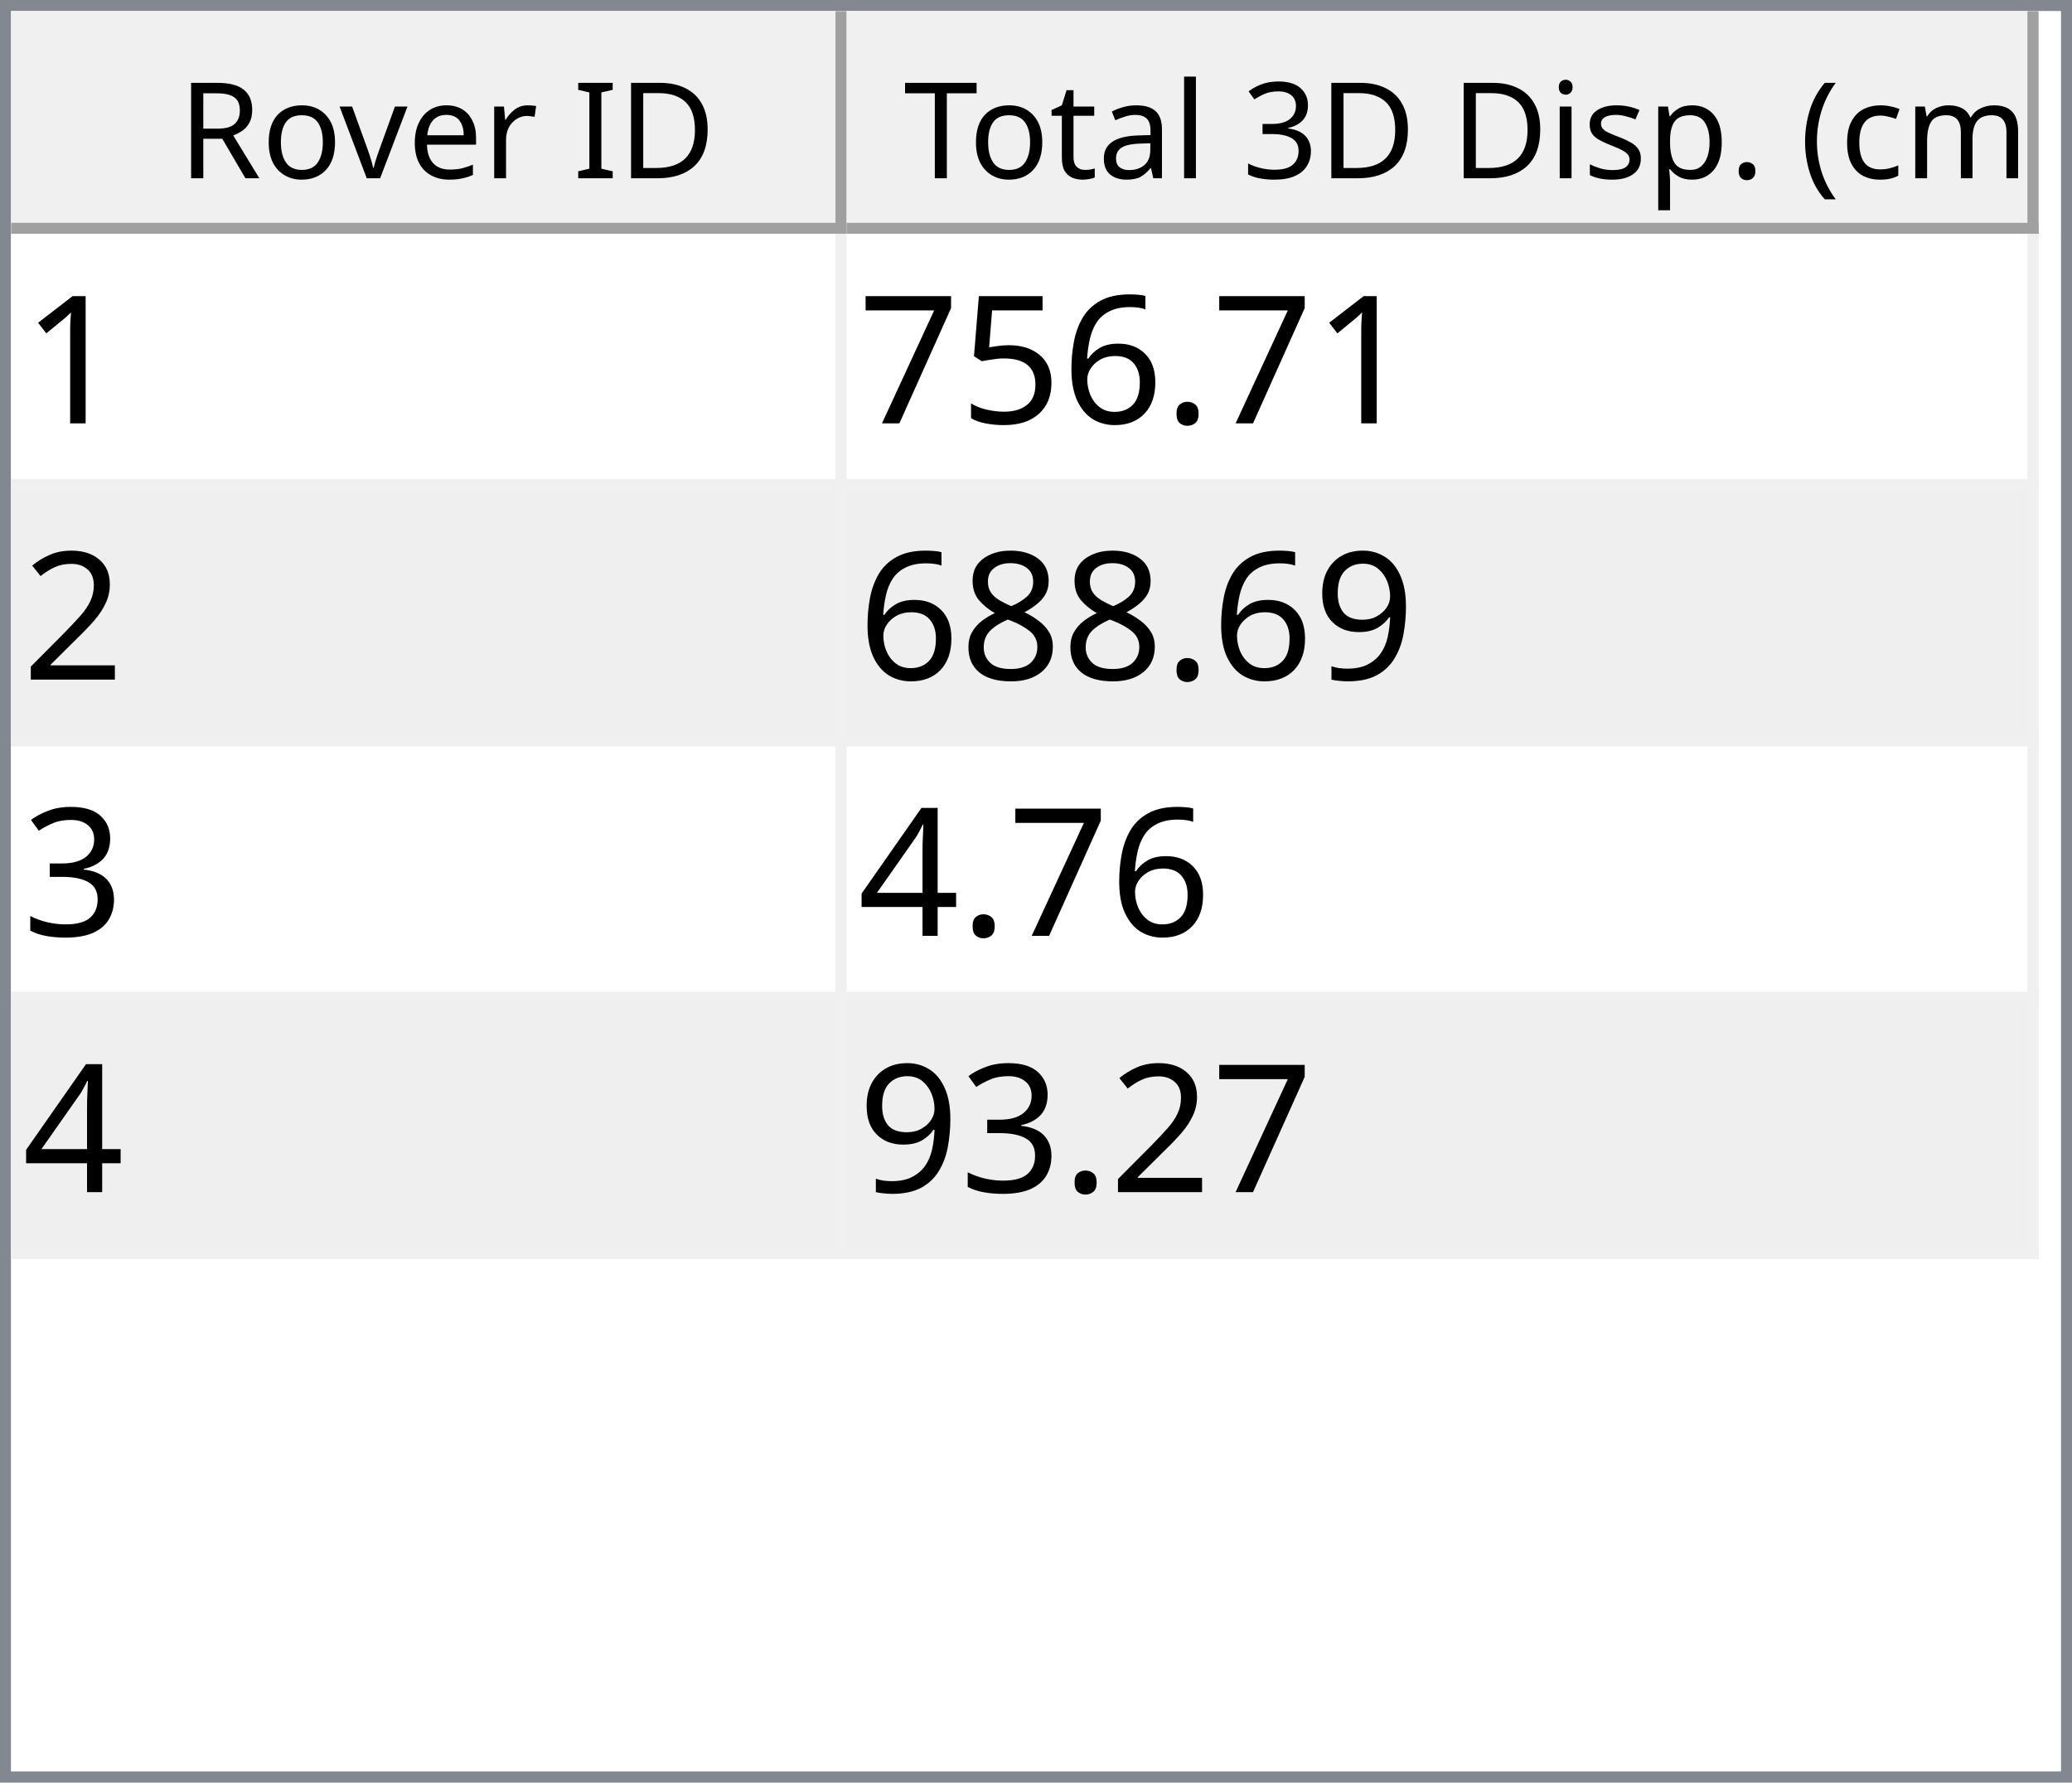
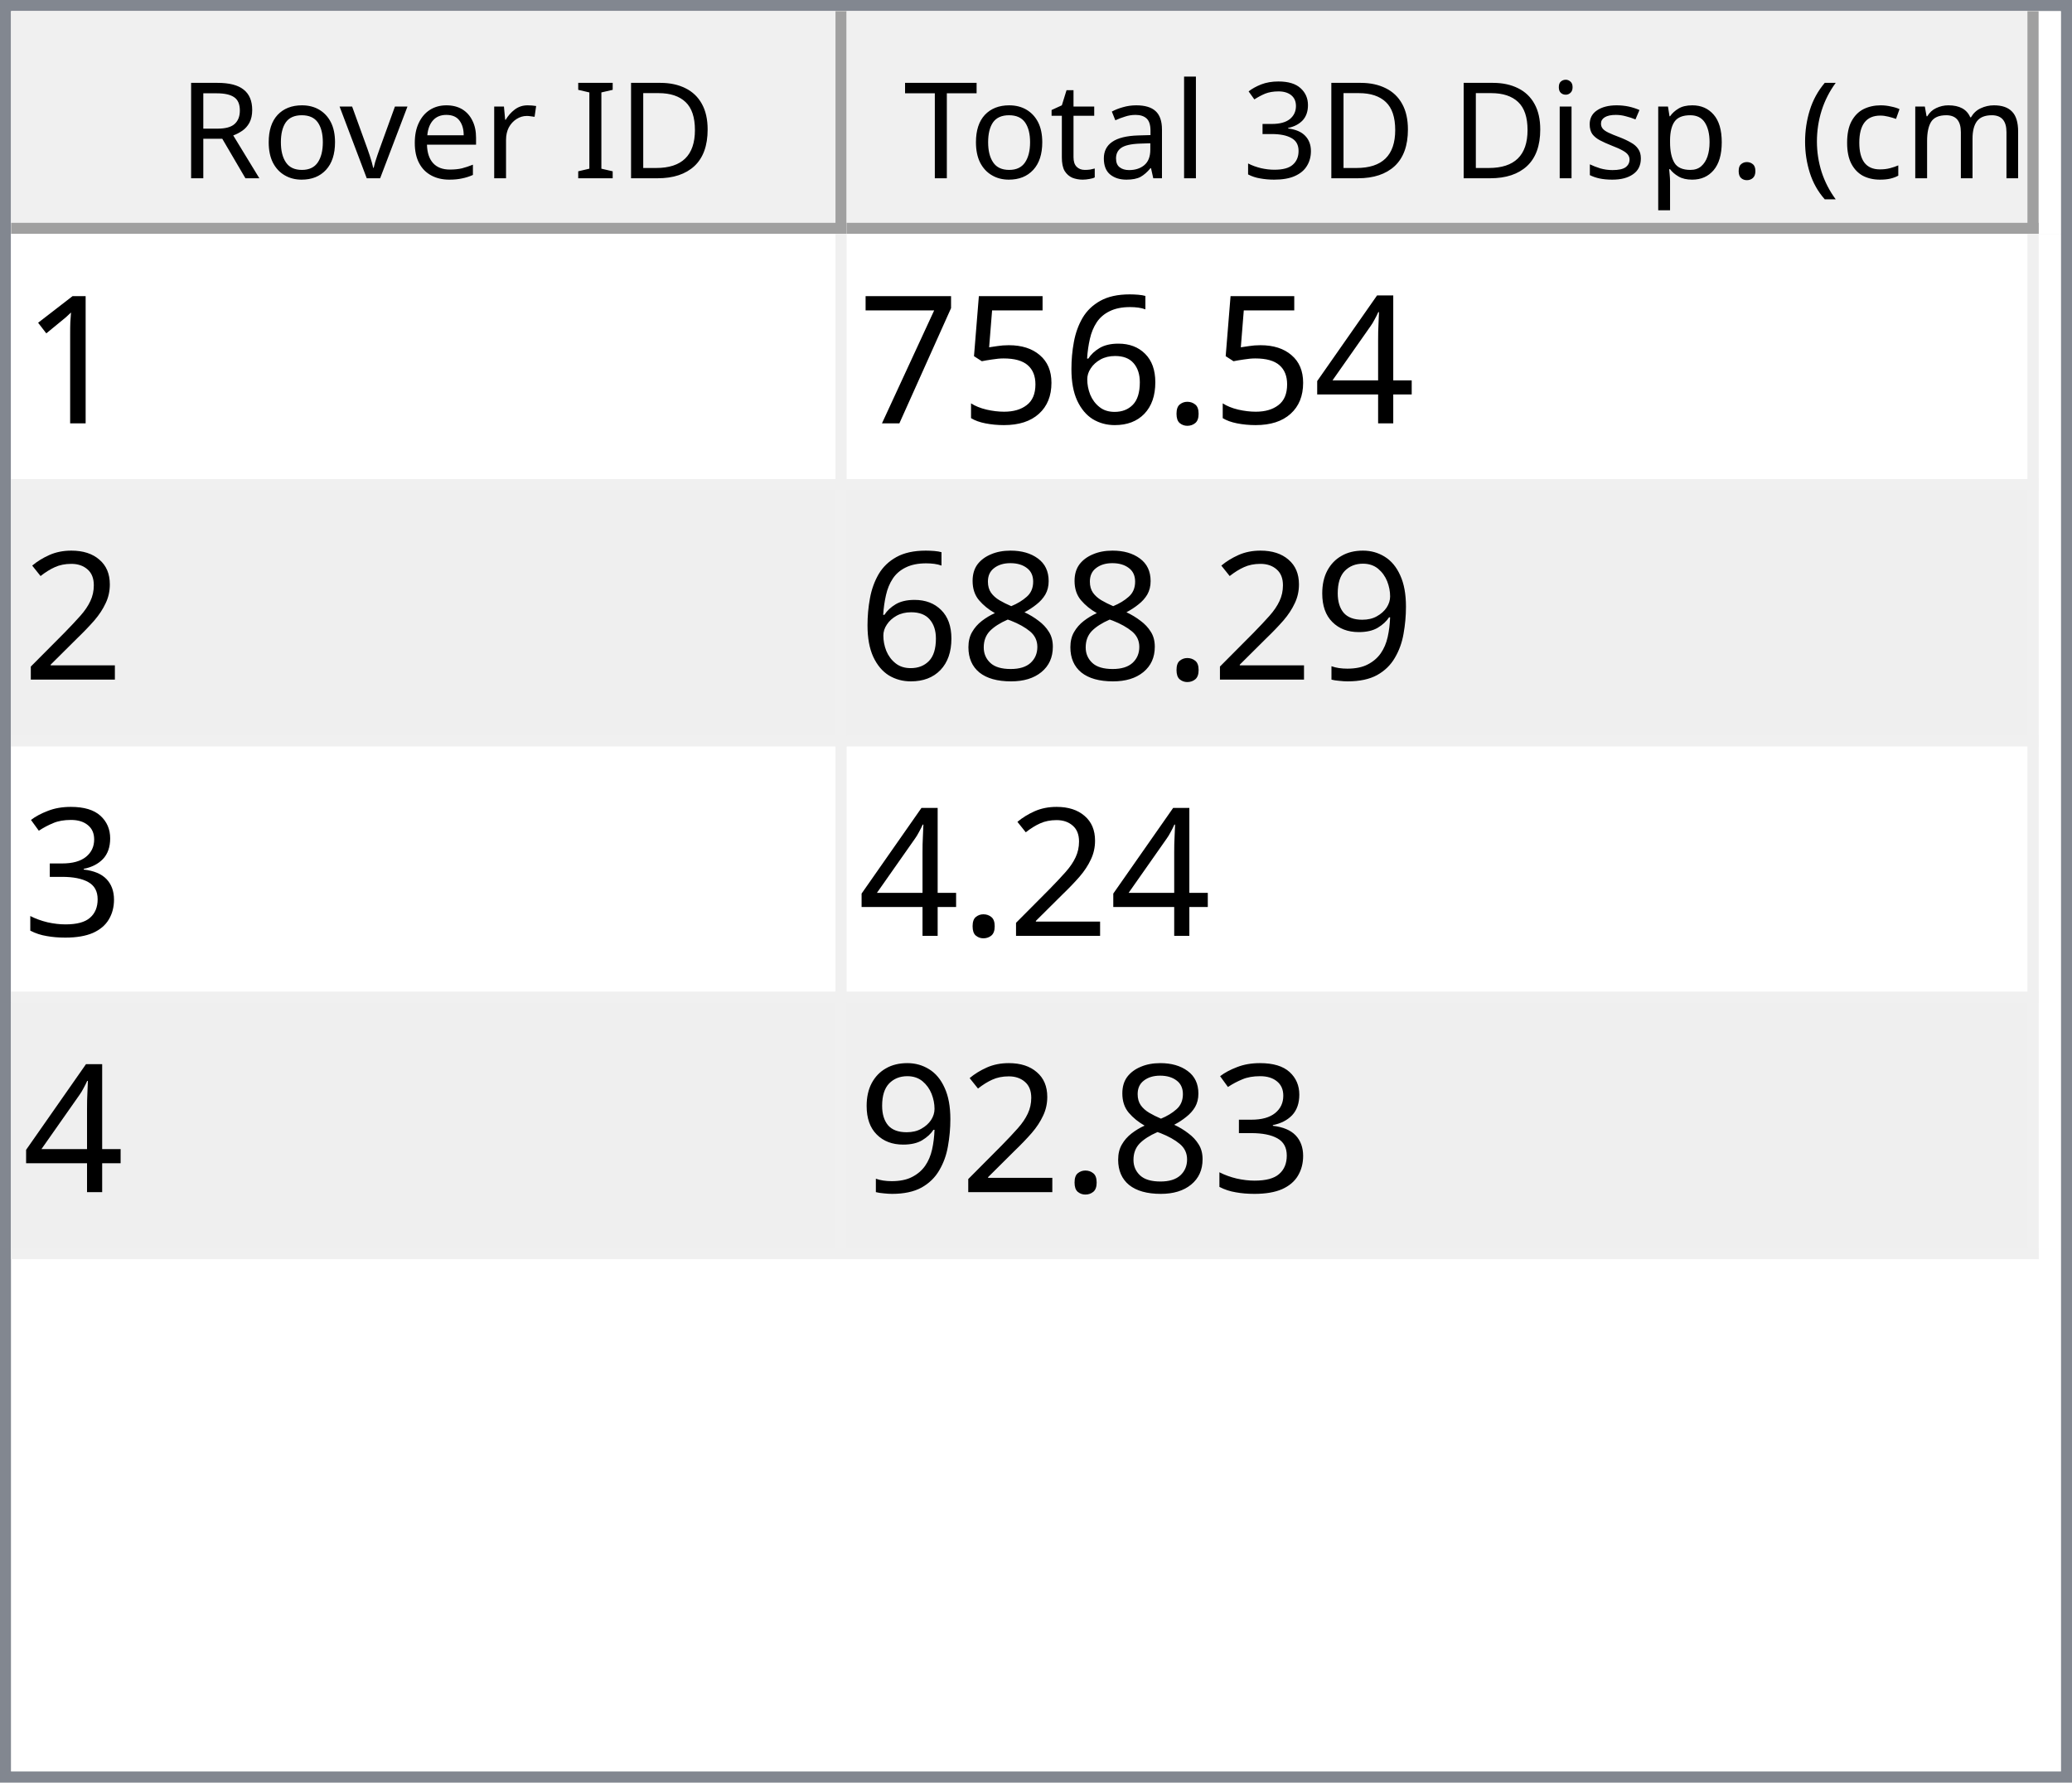
<svg xmlns="http://www.w3.org/2000/svg" style="fill-opacity:1; color-rendering:auto; color-interpolation:auto; text-rendering:auto; stroke:black; stroke-linecap:square; stroke-miterlimit:10; shape-rendering:auto; stroke-opacity:1; fill:black; stroke-dasharray:none; font-weight:normal; stroke-width:1; font-family:'Dialog'; font-style:normal; stroke-linejoin:miter; font-size:12px; stroke-dashoffset:0; image-rendering:auto;" width="186" height="160">
  <defs id="genericDefs" />
  <g>
    <defs id="defs1">
      <clipPath clipPathUnits="userSpaceOnUse" id="clipPath1">
        <path d="M0 0 L186 0 L186 160 L0 160 L0 0 Z" />
      </clipPath>
      <clipPath clipPathUnits="userSpaceOnUse" id="clipPath2">
        <path d="M0 0 L0 160 L186 160 L186 0 Z" />
      </clipPath>
      <clipPath clipPathUnits="userSpaceOnUse" id="clipPath3">
        <path d="M0 0 L0 20 L184 20 L184 0 Z" />
      </clipPath>
      <clipPath clipPathUnits="userSpaceOnUse" id="clipPath4">
        <path d="M0 0 L0 20 L75 20 L75 0 Z" />
      </clipPath>
      <clipPath clipPathUnits="userSpaceOnUse" id="clipPath5">
        <path d="M1 1 L1 19 L74 19 L74 1 Z" />
      </clipPath>
      <clipPath clipPathUnits="userSpaceOnUse" id="clipPath6">
        <path d="M0 0 L0 18 L73 18 L73 0 Z" />
      </clipPath>
      <clipPath clipPathUnits="userSpaceOnUse" id="clipPath7">
        <path d="M-0.5 -0.5 L-0.5 19.5 L74.5 19.5 L74.5 -0.5 Z" />
      </clipPath>
      <clipPath clipPathUnits="userSpaceOnUse" id="clipPath8">
        <path d="M0 0 L0 20 L107 20 L107 0 Z" />
      </clipPath>
      <clipPath clipPathUnits="userSpaceOnUse" id="clipPath9">
        <path d="M1 1 L1 19 L106 19 L106 1 Z" />
      </clipPath>
      <clipPath clipPathUnits="userSpaceOnUse" id="clipPath10">
        <path d="M0 0 L0 18 L105 18 L105 0 Z" />
      </clipPath>
      <clipPath clipPathUnits="userSpaceOnUse" id="clipPath11">
        <path d="M-0.5 -0.5 L-0.5 19.5 L106.5 19.5 L106.5 -0.5 Z" />
      </clipPath>
      <clipPath clipPathUnits="userSpaceOnUse" id="clipPath12">
        <path d="M0 0 L0 138 L184 138 L184 0 Z" />
      </clipPath>
      <clipPath clipPathUnits="userSpaceOnUse" id="clipPath13">
        <path d="M0 0 L0 92 L182 92 L182 0 Z" />
      </clipPath>
      <clipPath clipPathUnits="userSpaceOnUse" id="clipPath14">
        <path d="M-0.5 -0.5 L-0.5 91.5 L181.5 91.5 L181.5 -0.5 Z" />
      </clipPath>
      <clipPath clipPathUnits="userSpaceOnUse" id="clipPath15">
        <path d="M0 0 L0 22 L74 22 L74 0 Z" />
      </clipPath>
      <clipPath clipPathUnits="userSpaceOnUse" id="clipPath16">
        <path d="M0 0 L0 22 L106 22 L106 0 Z" />
      </clipPath>
      <font horiz-adv-x="64.551" id="font1">
        <font-face ascent="107.91" descent="25.098" units-per-em="100" style="font-style:normal; font-family:Segoe UI; font-weight:normal;" />
        <missing-glyph horiz-adv-x="64.551" d="M8.109 0 L8.109 68.266 L56.453 68.266 L56.453 0 L8.109 0 ZM15.328 7.234 L49.219 7.234 L49.219 61.031 L15.328 61.031 L15.328 7.234 Z" />
        <glyph unicode="D" horiz-adv-x="70.117" d="M9.188 0 L9.188 70.016 L28.516 70.016 Q65.531 70.016 65.531 35.891 Q65.531 19.672 55.25 9.836 Q44.969 0 27.734 0 L9.188 0 ZM17.391 62.594 L17.391 7.422 L27.828 7.422 Q41.609 7.422 49.273 14.797 Q56.938 22.172 56.938 35.688 Q56.938 62.594 28.328 62.594 L17.391 62.594 Z" />
        <glyph unicode="I" horiz-adv-x="26.611" d="M17.391 0 L9.188 0 L9.188 70.016 L17.391 70.016 L17.391 0 Z" />
        <glyph unicode=" " horiz-adv-x="27.393" d="" />
        <glyph unicode="r" horiz-adv-x="34.766" d="M34.188 41.891 Q32.078 43.5 28.125 43.5 Q23 43.5 19.555 38.672 Q16.109 33.844 16.109 25.484 L16.109 0 L8.109 0 L8.109 50 L16.109 50 L16.109 39.703 L16.312 39.703 Q18.016 44.969 21.531 47.922 Q25.047 50.875 29.391 50.875 Q32.516 50.875 34.188 50.203 L34.188 41.891 Z" />
        <glyph unicode="e" horiz-adv-x="52.295" d="M48.297 23 L12.984 23 Q13.188 14.656 17.484 10.109 Q21.781 5.562 29.297 5.562 Q37.75 5.562 44.828 11.141 L44.828 3.609 Q38.234 -1.172 27.391 -1.172 Q16.797 -1.172 10.742 5.641 Q4.688 12.453 4.688 24.812 Q4.688 36.469 11.305 43.82 Q17.922 51.172 27.734 51.172 Q37.547 51.172 42.922 44.828 Q48.297 38.484 48.297 27.203 L48.297 23 ZM40.094 29.781 Q40.047 36.719 36.75 40.578 Q33.453 44.438 27.594 44.438 Q21.922 44.438 17.969 40.383 Q14.016 36.328 13.094 29.781 L40.094 29.781 Z" />
        <glyph unicode="v" horiz-adv-x="47.9" d="M47.406 50 L27.484 0 L19.625 0 L0.688 50 L9.469 50 L22.172 13.672 Q23.578 9.672 23.922 6.688 L24.125 6.688 Q24.609 10.453 25.688 13.484 L38.969 50 L47.406 50 Z" />
        <glyph unicode="o" horiz-adv-x="58.594" d="M29 -1.172 Q17.922 -1.172 11.305 5.836 Q4.688 12.844 4.688 24.422 Q4.688 37.016 11.57 44.094 Q18.453 51.172 30.172 51.172 Q41.359 51.172 47.633 44.289 Q53.906 37.406 53.906 25.203 Q53.906 13.234 47.141 6.031 Q40.375 -1.172 29 -1.172 ZM29.594 44.438 Q21.875 44.438 17.383 39.188 Q12.891 33.938 12.891 24.703 Q12.891 15.828 17.43 10.695 Q21.969 5.562 29.594 5.562 Q37.359 5.562 41.531 10.594 Q45.703 15.625 45.703 24.906 Q45.703 34.281 41.531 39.359 Q37.359 44.438 29.594 44.438 Z" />
        <glyph unicode="R" horiz-adv-x="59.814" d="M59.375 0 L49.609 0 L37.891 19.625 Q36.281 22.359 34.766 24.289 Q33.25 26.219 31.664 27.438 Q30.078 28.656 28.25 29.219 Q26.422 29.781 24.125 29.781 L17.391 29.781 L17.391 0 L9.188 0 L9.188 70.016 L30.078 70.016 Q34.672 70.016 38.555 68.867 Q42.438 67.719 45.289 65.375 Q48.141 63.031 49.758 59.547 Q51.375 56.062 51.375 51.375 Q51.375 47.703 50.273 44.656 Q49.172 41.609 47.148 39.211 Q45.125 36.812 42.266 35.133 Q39.406 33.453 35.844 32.516 L35.844 32.328 Q37.594 31.547 38.891 30.547 Q40.188 29.547 41.359 28.18 Q42.531 26.812 43.68 25.078 Q44.828 23.344 46.234 21.047 L59.375 0 ZM17.391 62.594 L17.391 37.203 L28.516 37.203 Q31.594 37.203 34.203 38.133 Q36.812 39.062 38.719 40.797 Q40.625 42.531 41.703 45.047 Q42.781 47.562 42.781 50.688 Q42.781 56.297 39.141 59.445 Q35.5 62.594 28.609 62.594 L17.391 62.594 Z" />
        <glyph unicode=")" horiz-adv-x="30.176" d="M8.297 -15.922 L1.172 -15.922 Q16.406 2.344 16.406 26.812 Q16.406 51.469 1.078 70.016 L8.297 70.016 Q23.531 52.156 23.531 26.703 Q23.531 1.375 8.297 -15.922 Z" />
        <glyph unicode="m" horiz-adv-x="86.133" d="M79.109 0 L71.094 0 L71.094 28.719 Q71.094 37.016 68.531 40.727 Q65.969 44.438 59.906 44.438 Q54.781 44.438 51.195 39.75 Q47.609 35.062 47.609 28.516 L47.609 0 L39.594 0 L39.594 29.688 Q39.594 44.438 28.219 44.438 Q22.953 44.438 19.531 40.016 Q16.109 35.594 16.109 28.516 L16.109 0 L8.109 0 L8.109 50 L16.109 50 L16.109 42.094 L16.312 42.094 Q21.625 51.172 31.844 51.172 Q36.969 51.172 40.773 48.312 Q44.578 45.453 46 40.828 Q51.562 51.172 62.594 51.172 Q79.109 51.172 79.109 30.812 L79.109 0 Z" />
        <glyph unicode="c" horiz-adv-x="46.191" d="M42.188 2.297 Q36.422 -1.172 28.516 -1.172 Q17.828 -1.172 11.258 5.789 Q4.688 12.75 4.688 23.828 Q4.688 36.188 11.766 43.68 Q18.844 51.172 30.672 51.172 Q37.25 51.172 42.281 48.734 L42.281 40.531 Q36.719 44.438 30.375 44.438 Q22.703 44.438 17.797 38.945 Q12.891 33.453 12.891 24.516 Q12.891 15.719 17.508 10.641 Q22.125 5.562 29.891 5.562 Q36.422 5.562 42.188 9.906 L42.188 2.297 Z" />
        <glyph unicode="(" horiz-adv-x="30.176" d="M29.109 -15.922 L21.969 -15.922 Q6.844 1.375 6.844 26.703 Q6.844 52.156 21.969 70.016 L29.203 70.016 Q13.875 51.469 13.875 26.812 Q13.875 2.344 29.109 -15.922 Z" />
        <glyph unicode="." horiz-adv-x="21.68" d="M10.891 -1.078 Q8.641 -1.078 7.055 0.539 Q5.469 2.156 5.469 4.391 Q5.469 6.641 7.055 8.273 Q8.641 9.906 10.891 9.906 Q13.188 9.906 14.797 8.273 Q16.406 6.641 16.406 4.391 Q16.406 2.156 14.797 0.539 Q13.188 -1.078 10.891 -1.078 Z" />
        <glyph unicode="p" horiz-adv-x="58.789" d="M16.312 7.234 L16.109 7.234 L16.109 -23 L8.109 -23 L8.109 50 L16.109 50 L16.109 41.219 L16.312 41.219 Q22.219 51.172 33.594 51.172 Q43.266 51.172 48.688 44.461 Q54.109 37.75 54.109 26.469 Q54.109 13.922 48 6.375 Q41.891 -1.172 31.297 -1.172 Q21.578 -1.172 16.312 7.234 ZM16.109 27.391 L16.109 20.406 Q16.109 14.203 20.141 9.883 Q24.172 5.562 30.375 5.562 Q37.641 5.562 41.773 11.133 Q45.906 16.703 45.906 26.609 Q45.906 34.969 42.047 39.703 Q38.188 44.438 31.594 44.438 Q24.609 44.438 20.359 39.578 Q16.109 34.719 16.109 27.391 Z" />
        <glyph unicode="s" horiz-adv-x="42.432" d="M5.078 1.812 L5.078 10.406 Q11.625 5.562 19.484 5.562 Q30.031 5.562 30.031 12.594 Q30.031 14.594 29.125 15.992 Q28.219 17.391 26.68 18.461 Q25.141 19.531 23.07 20.383 Q21 21.234 18.609 22.172 Q15.281 23.484 12.766 24.828 Q10.25 26.172 8.57 27.859 Q6.891 29.547 6.031 31.695 Q5.172 33.844 5.172 36.719 Q5.172 40.234 6.789 42.945 Q8.406 45.656 11.086 47.484 Q13.766 49.312 17.211 50.242 Q20.656 51.172 24.312 51.172 Q30.812 51.172 35.938 48.922 L35.938 40.828 Q30.422 44.438 23.25 44.438 Q21 44.438 19.195 43.922 Q17.391 43.406 16.094 42.477 Q14.797 41.547 14.086 40.258 Q13.375 38.969 13.375 37.406 Q13.375 35.453 14.086 34.133 Q14.797 32.812 16.164 31.789 Q17.531 30.766 19.484 29.938 Q21.438 29.109 23.922 28.125 Q27.25 26.859 29.883 25.516 Q32.516 24.172 34.375 22.484 Q36.234 20.797 37.234 18.602 Q38.234 16.406 38.234 13.375 Q38.234 9.672 36.602 6.938 Q34.969 4.203 32.234 2.398 Q29.5 0.594 25.93 -0.289 Q22.359 -1.172 18.453 -1.172 Q10.75 -1.172 5.078 1.812 Z" />
        <glyph unicode="i" horiz-adv-x="24.219" d="M12.203 62.703 Q10.062 62.703 8.547 64.164 Q7.031 65.625 7.031 67.875 Q7.031 70.125 8.547 71.609 Q10.062 73.094 12.203 73.094 Q14.406 73.094 15.945 71.609 Q17.484 70.125 17.484 67.875 Q17.484 65.719 15.945 64.211 Q14.406 62.703 12.203 62.703 ZM16.109 0 L8.109 0 L8.109 50 L16.109 50 L16.109 0 Z" />
        <glyph unicode="3" horiz-adv-x="53.906" d="M46.531 19.828 Q46.531 15.094 44.75 11.211 Q42.969 7.328 39.719 4.57 Q36.469 1.812 31.93 0.297 Q27.391 -1.219 21.922 -1.219 Q11.922 -1.219 6 2.594 L6 11.188 Q13.094 5.609 22.219 5.609 Q25.875 5.609 28.828 6.539 Q31.781 7.469 33.906 9.227 Q36.031 10.984 37.18 13.477 Q38.328 15.969 38.328 19.094 Q38.328 32.812 18.797 32.812 L12.984 32.812 L12.984 39.594 L18.5 39.594 Q35.797 39.594 35.797 52.484 Q35.797 64.406 22.609 64.406 Q15.188 64.406 8.688 59.422 L8.688 67.188 Q15.375 71.188 24.609 71.188 Q29 71.188 32.57 69.969 Q36.141 68.75 38.68 66.555 Q41.219 64.359 42.609 61.281 Q44 58.203 44 54.5 Q44 40.672 30.031 36.719 L30.031 36.531 Q33.594 36.141 36.625 34.797 Q39.656 33.453 41.852 31.305 Q44.047 29.156 45.289 26.25 Q46.531 23.344 46.531 19.828 Z" />
        <glyph unicode="l" horiz-adv-x="24.219" d="M16.109 0 L8.109 0 L8.109 74.031 L16.109 74.031 L16.109 0 Z" />
        <glyph unicode="a" horiz-adv-x="50.879" d="M43.891 0 L35.891 0 L35.891 7.812 L35.688 7.812 Q30.469 -1.172 20.312 -1.172 Q12.844 -1.172 8.617 2.781 Q4.391 6.734 4.391 13.281 Q4.391 27.297 20.906 29.594 L35.891 31.688 Q35.891 44.438 25.594 44.438 Q16.547 44.438 9.281 38.281 L9.281 46.484 Q16.656 51.172 26.266 51.172 Q43.891 51.172 43.891 32.516 L43.891 0 ZM35.891 25.297 L23.828 23.641 Q18.266 22.859 15.43 20.875 Q12.594 18.891 12.594 13.875 Q12.594 10.203 15.211 7.883 Q17.828 5.562 22.172 5.562 Q28.125 5.562 32.008 9.742 Q35.891 13.922 35.891 20.312 L35.891 25.297 Z" />
        <glyph unicode="t" horiz-adv-x="33.887" d="M31.297 0.484 Q28.469 -1.078 23.828 -1.078 Q10.688 -1.078 10.688 13.578 L10.688 43.172 L2.094 43.172 L2.094 50 L10.688 50 L10.688 62.203 L18.703 64.797 L18.703 50 L31.297 50 L31.297 43.172 L18.703 43.172 L18.703 14.984 Q18.703 9.969 20.414 7.82 Q22.125 5.672 26.078 5.672 Q29.109 5.672 31.297 7.328 L31.297 0.484 Z" />
        <glyph unicode="T" horiz-adv-x="52.393" d="M50.594 62.594 L30.375 62.594 L30.375 0 L22.172 0 L22.172 62.594 L2 62.594 L2 70.016 L50.594 70.016 L50.594 62.594 Z" />
      </font>
      <font horiz-adv-x="75.0" id="font2">
        <font-face ascent="100.537" descent="21.973" units-per-em="100" style="font-style:normal; font-family:sans-serif; font-weight:normal;" />
        <missing-glyph horiz-adv-x="75.0" d="M12.5 0 L12.5 62.5 L62.5 62.5 L62.5 0 L12.5 0 ZM14.062 1.562 L60.938 1.562 L60.938 60.938 L14.062 60.938 L14.062 1.562 Z" />
        <glyph unicode="1" horiz-adv-x="55.615" d="M37.25 0 L28.469 0 L28.469 56 Q25.297 52.984 20.141 49.953 Q14.984 46.922 10.891 45.406 L10.891 53.906 Q18.266 57.375 23.781 62.305 Q29.297 67.234 31.594 71.875 L37.25 71.875 L37.25 0 Z" />
+         <glyph unicode="4" horiz-adv-x="55.615" d="M32.328 0 L32.328 17.141 L1.266 17.141 L1.266 25.203 L33.938 71.578 L41.109 71.578 L41.109 25.203 L50.781 25.203 L50.781 17.141 L41.109 17.141 L41.109 0 L32.328 0 ZM32.328 25.203 L32.328 57.469 L9.906 25.203 L32.328 25.203 Z" />
        <glyph unicode="." horiz-adv-x="27.783" d="M9.078 0 L9.078 10.016 L19.094 10.016 L19.094 0 L9.078 0 Z" />
        <glyph unicode="6" horiz-adv-x="55.615" d="M49.75 54.047 L41.016 53.375 Q39.844 58.547 37.703 60.891 Q34.125 64.656 28.906 64.656 Q24.703 64.656 21.531 62.312 Q17.391 59.281 14.992 53.469 Q12.594 47.656 12.5 36.922 Q15.672 41.75 20.266 44.094 Q24.859 46.438 29.891 46.438 Q38.672 46.438 44.852 39.969 Q51.031 33.5 51.031 23.25 Q51.031 16.5 48.125 10.719 Q45.219 4.938 40.141 1.859 Q35.062 -1.219 28.609 -1.219 Q17.625 -1.219 10.695 6.859 Q3.766 14.938 3.766 33.5 Q3.766 54.25 11.422 63.672 Q18.109 71.875 29.438 71.875 Q37.891 71.875 43.289 67.141 Q48.688 62.406 49.75 54.047 ZM13.875 23.188 Q13.875 18.656 15.797 14.508 Q17.719 10.359 21.188 8.18 Q24.656 6 28.469 6 Q34.031 6 38.039 10.492 Q42.047 14.984 42.047 22.703 Q42.047 30.125 38.086 34.398 Q34.125 38.672 28.125 38.672 Q22.172 38.672 18.023 34.398 Q13.875 30.125 13.875 23.188 Z" />
        <glyph unicode="5" horiz-adv-x="55.615" d="M4.156 18.75 L13.375 19.531 Q14.406 12.797 18.141 9.398 Q21.875 6 27.156 6 Q33.5 6 37.891 10.789 Q42.281 15.578 42.281 23.484 Q42.281 31 38.062 35.352 Q33.844 39.703 27 39.703 Q22.75 39.703 19.336 37.773 Q15.922 35.844 13.969 32.766 L5.719 33.844 L12.641 70.609 L48.25 70.609 L48.25 62.203 L19.672 62.203 L15.828 42.969 Q22.266 47.469 29.344 47.469 Q38.719 47.469 45.164 40.969 Q51.609 34.469 51.609 24.266 Q51.609 14.547 45.953 7.469 Q39.062 -1.219 27.156 -1.219 Q17.391 -1.219 11.211 4.25 Q5.031 9.719 4.156 18.75 Z" />
        <glyph unicode="7" horiz-adv-x="55.615" d="M4.734 62.203 L4.734 70.656 L51.078 70.656 L51.078 63.812 Q44.234 56.547 37.523 44.484 Q30.812 32.422 27.156 19.672 Q24.516 10.688 23.781 0 L14.75 0 Q14.891 8.453 18.062 20.414 Q21.234 32.375 27.172 43.484 Q33.109 54.594 39.797 62.203 L4.734 62.203 Z" />
        <glyph unicode="2" horiz-adv-x="55.615" d="M50.344 8.453 L50.344 0 L3.031 0 Q2.938 3.172 4.047 6.109 Q5.859 10.938 9.836 15.625 Q13.812 20.312 21.344 26.469 Q33.016 36.031 37.117 41.625 Q41.219 47.219 41.219 52.203 Q41.219 57.422 37.477 61.008 Q33.734 64.594 27.734 64.594 Q21.391 64.594 17.578 60.789 Q13.766 56.984 13.719 50.25 L4.688 51.172 Q5.609 61.281 11.664 66.578 Q17.719 71.875 27.938 71.875 Q38.234 71.875 44.242 66.164 Q50.25 60.453 50.25 52 Q50.25 47.703 48.492 43.555 Q46.734 39.406 42.656 34.812 Q38.578 30.219 29.109 22.219 Q21.188 15.578 18.945 13.211 Q16.703 10.844 15.234 8.453 L50.344 8.453 Z" />
        <glyph unicode="9" horiz-adv-x="55.615" d="M5.469 16.547 L13.922 17.328 Q14.984 11.375 18.016 8.688 Q21.047 6 25.781 6 Q29.828 6 32.883 7.859 Q35.938 9.719 37.891 12.82 Q39.844 15.922 41.164 21.195 Q42.484 26.469 42.484 31.938 Q42.484 32.516 42.438 33.688 Q39.797 29.5 35.234 26.883 Q30.672 24.266 25.344 24.266 Q16.453 24.266 10.305 30.711 Q4.156 37.156 4.156 47.703 Q4.156 58.594 10.578 65.234 Q17 71.875 26.656 71.875 Q33.641 71.875 39.43 68.117 Q45.219 64.359 48.219 57.398 Q51.219 50.438 51.219 37.25 Q51.219 23.531 48.242 15.406 Q45.266 7.281 39.383 3.031 Q33.5 -1.219 25.594 -1.219 Q17.188 -1.219 11.867 3.445 Q6.547 8.109 5.469 16.547 ZM41.453 48.141 Q41.453 55.719 37.43 60.156 Q33.406 64.594 27.734 64.594 Q21.875 64.594 17.531 59.812 Q13.188 55.031 13.188 47.406 Q13.188 40.578 17.312 36.305 Q21.438 32.031 27.484 32.031 Q33.594 32.031 37.523 36.305 Q41.453 40.578 41.453 48.141 Z" />
        <glyph unicode="8" horiz-adv-x="55.615" d="M17.672 38.812 Q12.203 40.828 9.57 44.539 Q6.938 48.25 6.938 53.422 Q6.938 61.234 12.555 66.555 Q18.172 71.875 27.484 71.875 Q36.859 71.875 42.578 66.43 Q48.297 60.984 48.297 53.172 Q48.297 48.188 45.68 44.508 Q43.062 40.828 37.75 38.812 Q44.344 36.672 47.781 31.883 Q51.219 27.094 51.219 20.453 Q51.219 11.281 44.727 5.031 Q38.234 -1.219 27.641 -1.219 Q17.047 -1.219 10.547 5.055 Q4.047 11.328 4.047 20.703 Q4.047 27.688 7.594 32.398 Q11.141 37.109 17.672 38.812 ZM15.922 53.719 Q15.922 48.641 19.195 45.414 Q22.469 42.188 27.688 42.188 Q32.766 42.188 36.016 45.383 Q39.266 48.578 39.266 53.219 Q39.266 58.062 35.914 61.359 Q32.562 64.656 27.594 64.656 Q22.562 64.656 19.242 61.43 Q15.922 58.203 15.922 53.719 ZM13.094 20.656 Q13.094 16.891 14.875 13.375 Q16.656 9.859 20.172 7.93 Q23.688 6 27.734 6 Q34.031 6 38.133 10.055 Q42.234 14.109 42.234 20.359 Q42.234 26.703 38.016 30.859 Q33.797 35.016 27.438 35.016 Q21.234 35.016 17.164 30.914 Q13.094 26.812 13.094 20.656 Z" />
        <glyph unicode="3" horiz-adv-x="55.615" d="M4.203 18.891 L12.984 20.062 Q14.5 12.594 18.141 9.297 Q21.781 6 27 6 Q33.203 6 37.477 10.297 Q41.75 14.594 41.75 20.953 Q41.75 27 37.797 30.93 Q33.844 34.859 27.734 34.859 Q25.25 34.859 21.531 33.891 L22.516 41.609 Q23.391 41.5 23.922 41.5 Q29.547 41.5 34.039 44.43 Q38.531 47.359 38.531 53.469 Q38.531 58.297 35.258 61.477 Q31.984 64.656 26.812 64.656 Q21.688 64.656 18.266 61.43 Q14.844 58.203 13.875 51.766 L5.078 53.328 Q6.688 62.156 12.398 67.016 Q18.109 71.875 26.609 71.875 Q32.469 71.875 37.398 69.359 Q42.328 66.844 44.945 62.5 Q47.562 58.156 47.562 53.266 Q47.562 48.641 45.07 44.828 Q42.578 41.016 37.703 38.766 Q44.047 37.312 47.562 32.695 Q51.078 28.078 51.078 21.141 Q51.078 11.766 44.242 5.25 Q37.406 -1.266 26.953 -1.266 Q17.531 -1.266 11.305 4.352 Q5.078 9.969 4.203 18.891 Z" />
-         <glyph unicode="4" horiz-adv-x="55.615" d="M32.328 0 L32.328 17.141 L1.266 17.141 L1.266 25.203 L33.938 71.578 L41.109 71.578 L41.109 25.203 L50.781 25.203 L50.781 17.141 L41.109 17.141 L41.109 0 L32.328 0 ZM32.328 25.203 L32.328 57.469 L9.906 25.203 L32.328 25.203 Z" />
      </font>
    </defs>
    <g style="fill:white; stroke:white;">
      <rect x="0" y="0" width="186" style="clip-path:url(#clipPath1); stroke:none;" height="160" />
    </g>
    <g style="fill:white; text-rendering:optimizeSpeed; color-rendering:optimizeSpeed; image-rendering:optimizeSpeed; shape-rendering:crispEdges; stroke:white; color-interpolation:sRGB;">
      <rect x="0" width="186" height="160" y="0" style="stroke:none;" />
      <path style="stroke:none;" d="M0 160 L186 160 L186 0 L0 0 Z" />
    </g>
    <g style="fill:rgb(240,240,240); font-family:'Segoe UI'; stroke:rgb(240,240,240);">
      <rect x="0" y="0" width="186" style="clip-path:url(#clipPath2); stroke:none;" height="160" />
    </g>
    <g style="fill:rgb(130,135,144); font-family:'Segoe UI'; stroke:rgb(130,135,144);">
      <path d="M0 0 L186 0 L186 160 L0 160 L0 0 ZM1 1 L185 1 L185 159 L1 159 L1 1 Z" style="fill-rule:evenodd; clip-path:url(#clipPath2); stroke:none;" />
    </g>
    <g style="fill:white; font-family:'Segoe UI'; stroke:white;" transform="translate(1,1)">
      <rect x="0" y="0" width="184" style="clip-path:url(#clipPath3); stroke:none;" height="20" />
    </g>
    <g style="fill:rgb(240,240,240); font-family:'Segoe UI'; stroke:rgb(240,240,240);" transform="translate(1,1)">
      <rect x="0" y="0" width="75" style="clip-path:url(#clipPath4); stroke:none;" height="20" />
    </g>
    <g style="font-family:'Segoe UI';" transform="translate(2,2)">
      <text x="14" xml:space="preserve" y="14" style="clip-path:url(#clipPath6); stroke:none;">Rover ID</text>
    </g>
    <g style="fill:rgb(160,160,160); font-family:'Segoe UI'; stroke:rgb(160,160,160); stroke-linejoin:bevel;" transform="translate(1.5,1.5)">
      <line x1="74" x2="74" y1="0" style="fill:none; clip-path:url(#clipPath7);" y2="19" />
    </g>
    <g style="fill:rgb(160,160,160); font-family:'Segoe UI'; stroke:rgb(160,160,160); stroke-linejoin:bevel;" transform="matrix(1,0,0,1,1,1) translate(0.5,0.5)">
      <line x1="0" x2="74" y1="19" style="fill:none; clip-path:url(#clipPath7);" y2="19" />
    </g>
    <g style="fill:rgb(240,240,240); font-family:'Segoe UI'; stroke:rgb(240,240,240);" transform="translate(76,1)">
      <rect x="0" y="0" width="107" style="clip-path:url(#clipPath8); stroke:none;" height="20" />
    </g>
    <g style="font-family:'Segoe UI';" transform="translate(77,2)">
      <text x="1" xml:space="preserve" y="14" style="clip-path:url(#clipPath10); stroke:none;"> Total 3D Disp. (cm)</text>
    </g>
    <g style="fill:rgb(160,160,160); font-family:'Segoe UI'; stroke:rgb(160,160,160); stroke-linejoin:bevel;" transform="translate(76.5,1.5)">
      <line x1="106" x2="106" y1="0" style="fill:none; clip-path:url(#clipPath11);" y2="19" />
    </g>
    <g style="fill:rgb(160,160,160); font-family:'Segoe UI'; stroke:rgb(160,160,160); stroke-linejoin:bevel;" transform="matrix(1,0,0,1,76,1) translate(0.5,0.5)">
      <line x1="0" x2="106" y1="19" style="fill:none; clip-path:url(#clipPath11);" y2="19" />
    </g>
    <g style="fill:white; font-family:'Segoe UI'; stroke:white;" transform="translate(1,21)">
      <rect x="0" y="0" width="184" style="clip-path:url(#clipPath12); stroke:none;" height="138" />
    </g>
    <g style="fill:rgb(240,240,240); font-size:16px; font-family:sans-serif; stroke:rgb(240,240,240);" transform="translate(1,21)">
      <rect x="0" y="0" width="182" style="clip-path:url(#clipPath13); stroke:none;" height="92" />
      <line transform="translate(0.5,0.5)" x1="0" x2="181" y1="22" style="clip-path:url(#clipPath14); fill:none; stroke-linejoin:bevel;" y2="22" />
    </g>
    <g transform="matrix(1,0,0,1,1,21) translate(0.5,0.5)" style="fill:rgb(240,240,240); font-size:16px; font-family:sans-serif; stroke:rgb(240,240,240); stroke-linejoin:bevel;">
      <line x1="0" x2="181" y1="45" style="fill:none; clip-path:url(#clipPath14);" y2="45" />
    </g>
    <g transform="matrix(1,0,0,1,1,21) translate(0.5,0.5)" style="fill:rgb(240,240,240); font-size:16px; font-family:sans-serif; stroke:rgb(240,240,240); stroke-linejoin:bevel;">
      <line x1="0" x2="181" y1="68" style="fill:none; clip-path:url(#clipPath14);" y2="68" />
    </g>
    <g transform="matrix(1,0,0,1,1,21) translate(0.5,0.5)" style="fill:rgb(240,240,240); font-size:16px; font-family:sans-serif; stroke:rgb(240,240,240); stroke-linejoin:bevel;">
      <line x1="0" x2="181" y1="91" style="fill:none; clip-path:url(#clipPath14);" y2="91" />
    </g>
    <g transform="matrix(1,0,0,1,1,21) translate(0.5,0.5)" style="fill:rgb(240,240,240); font-size:16px; font-family:sans-serif; stroke:rgb(240,240,240); stroke-linejoin:bevel;">
      <line x1="74" x2="74" y1="0" style="fill:none; clip-path:url(#clipPath14);" y2="91" />
    </g>
    <g transform="matrix(1,0,0,1,1,21) translate(0.5,0.5)" style="fill:rgb(240,240,240); font-size:16px; font-family:sans-serif; stroke:rgb(240,240,240); stroke-linejoin:bevel;">
      <line x1="181" x2="181" y1="0" style="fill:none; clip-path:url(#clipPath14);" y2="91" />
    </g>
    <g style="fill:white; font-size:16px; font-family:sans-serif; stroke:white;" transform="matrix(1,0,0,1,1,21)">
      <rect x="0" y="0" width="74" style="clip-path:url(#clipPath15); stroke:none;" height="22" />
      <text x="1" y="17" style="fill:black; clip-path:url(#clipPath15); stroke:none;" xml:space="preserve">1</text>
    </g>
    <g style="fill:white; font-size:16px; font-family:sans-serif; stroke:white;" transform="matrix(1,0,0,1,1,21) translate(75,0)">
      <rect x="0" y="0" width="106" style="clip-path:url(#clipPath16); stroke:none;" height="22" />
-       <text x="1" y="17" style="fill:black; clip-path:url(#clipPath16); stroke:none;" xml:space="preserve">756.71</text>
+       <text x="1" y="17" style="fill:black; clip-path:url(#clipPath16); stroke:none;" xml:space="preserve">756.54</text>
    </g>
    <g style="fill:rgb(239,239,239); font-size:16px; font-family:sans-serif; stroke:rgb(239,239,239);" transform="matrix(1,0,0,1,1,21) translate(0,23)">
      <rect x="0" y="0" width="74" style="clip-path:url(#clipPath15); stroke:none;" height="22" />
      <text x="1" y="17" style="fill:black; clip-path:url(#clipPath15); stroke:none;" xml:space="preserve">2</text>
    </g>
    <g style="fill:rgb(239,239,239); font-size:16px; font-family:sans-serif; stroke:rgb(239,239,239);" transform="matrix(1,0,0,1,1,21) translate(75,23)">
      <rect x="0" y="0" width="106" style="clip-path:url(#clipPath16); stroke:none;" height="22" />
-       <text x="1" y="17" style="fill:black; clip-path:url(#clipPath16); stroke:none;" xml:space="preserve">688.69</text>
+       <text x="1" y="17" style="fill:black; clip-path:url(#clipPath16); stroke:none;" xml:space="preserve">688.29</text>
    </g>
    <g style="fill:white; font-size:16px; font-family:sans-serif; stroke:white;" transform="matrix(1,0,0,1,1,21) translate(0,46)">
      <rect x="0" y="0" width="74" style="clip-path:url(#clipPath15); stroke:none;" height="22" />
      <text x="1" y="17" style="fill:black; clip-path:url(#clipPath15); stroke:none;" xml:space="preserve">3</text>
    </g>
    <g style="fill:white; font-size:16px; font-family:sans-serif; stroke:white;" transform="matrix(1,0,0,1,1,21) translate(75,46)">
      <rect x="0" y="0" width="106" style="clip-path:url(#clipPath16); stroke:none;" height="22" />
-       <text x="1" y="17" style="fill:black; clip-path:url(#clipPath16); stroke:none;" xml:space="preserve">4.76</text>
+       <text x="1" y="17" style="fill:black; clip-path:url(#clipPath16); stroke:none;" xml:space="preserve">4.24</text>
    </g>
    <g style="fill:rgb(239,239,239); font-size:16px; font-family:sans-serif; stroke:rgb(239,239,239);" transform="matrix(1,0,0,1,1,21) translate(0,69)">
      <rect x="0" y="0" width="74" style="clip-path:url(#clipPath15); stroke:none;" height="22" />
      <text x="1" y="17" style="fill:black; clip-path:url(#clipPath15); stroke:none;" xml:space="preserve">4</text>
    </g>
    <g style="fill:rgb(239,239,239); font-size:16px; font-family:sans-serif; stroke:rgb(239,239,239);" transform="matrix(1,0,0,1,1,21) translate(75,69)">
      <rect x="0" y="0" width="106" style="clip-path:url(#clipPath16); stroke:none;" height="22" />
-       <text x="1" y="17" style="fill:black; clip-path:url(#clipPath16); stroke:none;" xml:space="preserve">93.27</text>
+       <text x="1" y="17" style="fill:black; clip-path:url(#clipPath16); stroke:none;" xml:space="preserve">92.83</text>
    </g>
  </g>
</svg>
